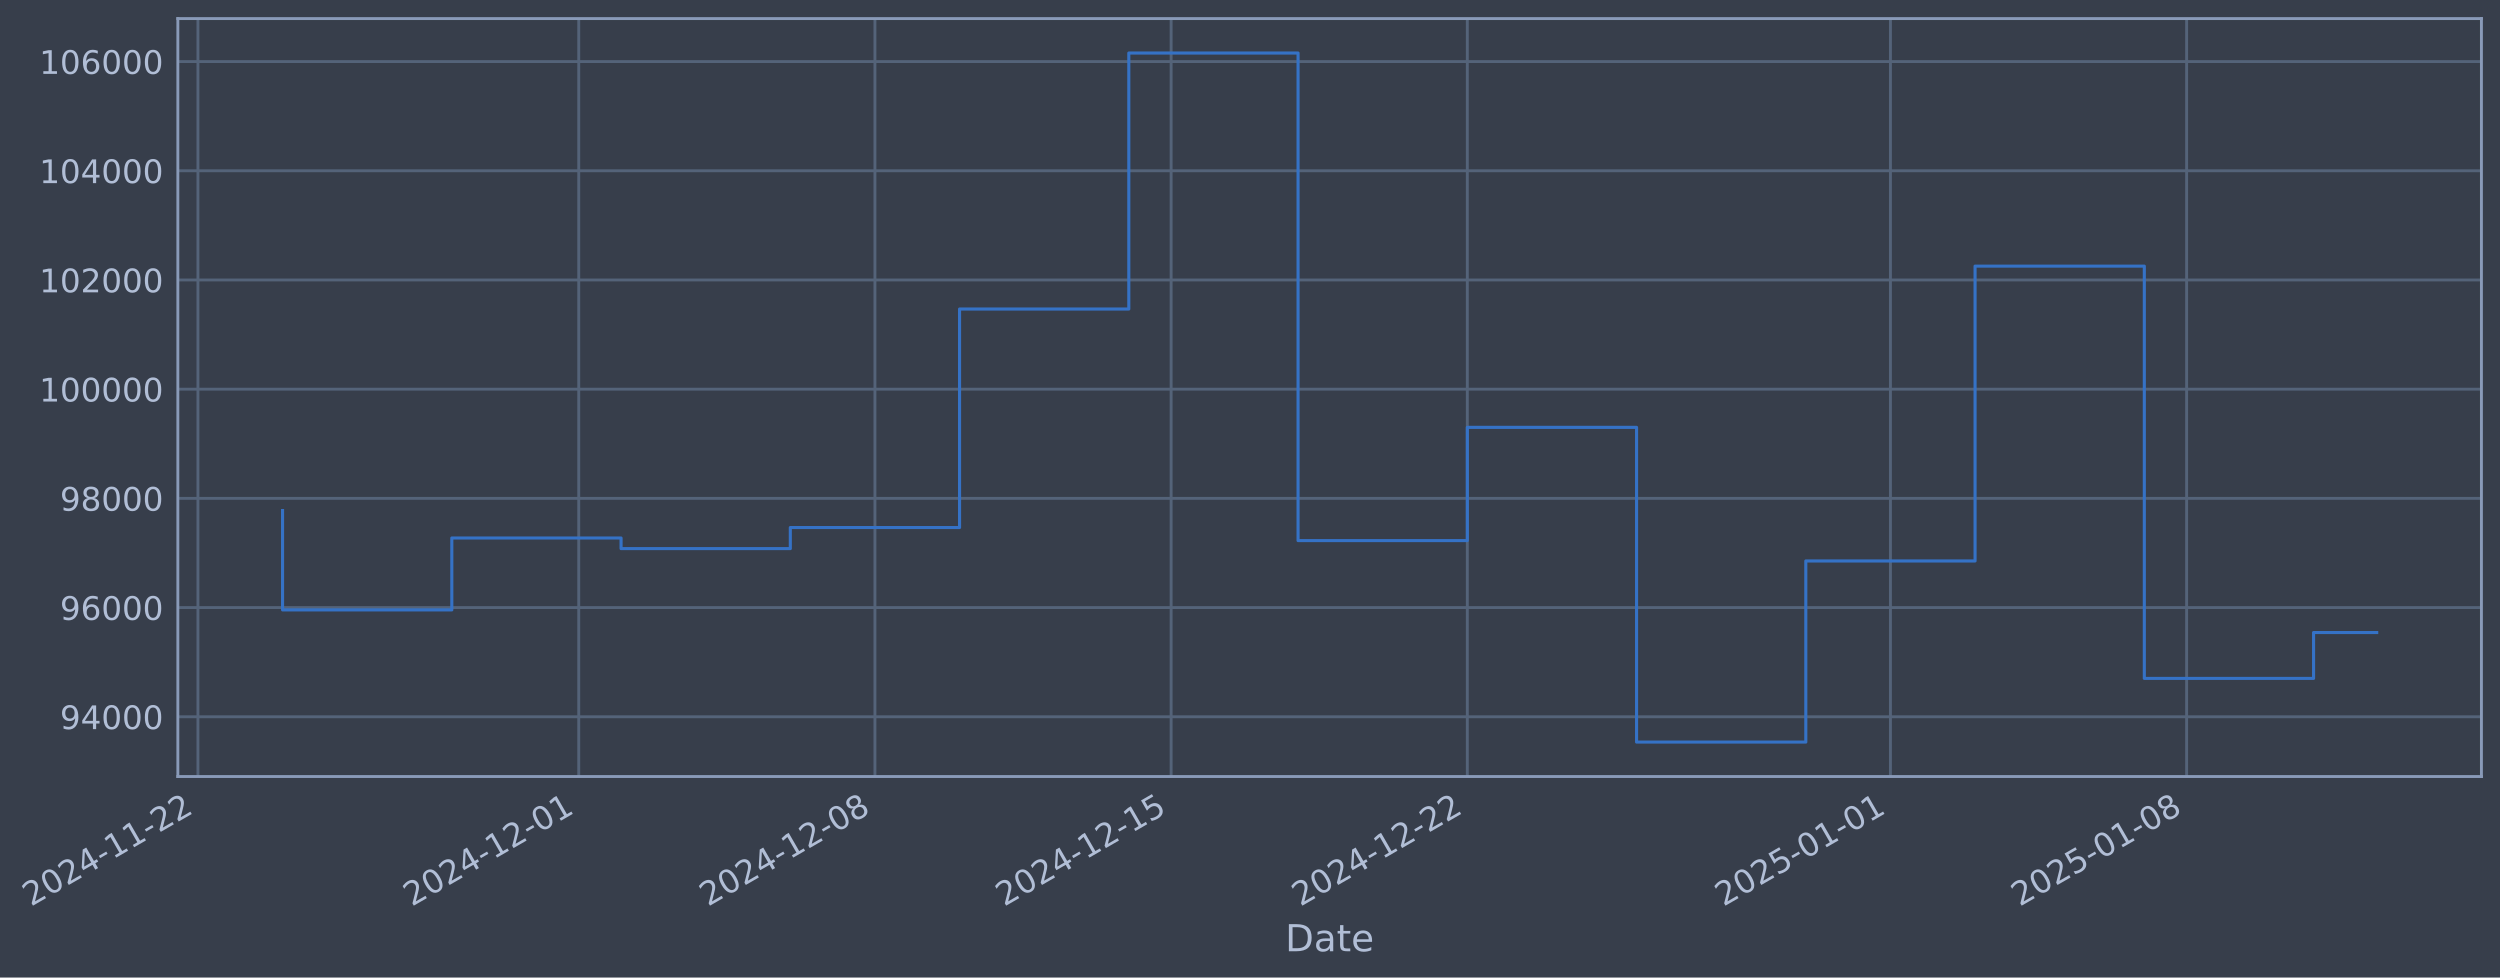
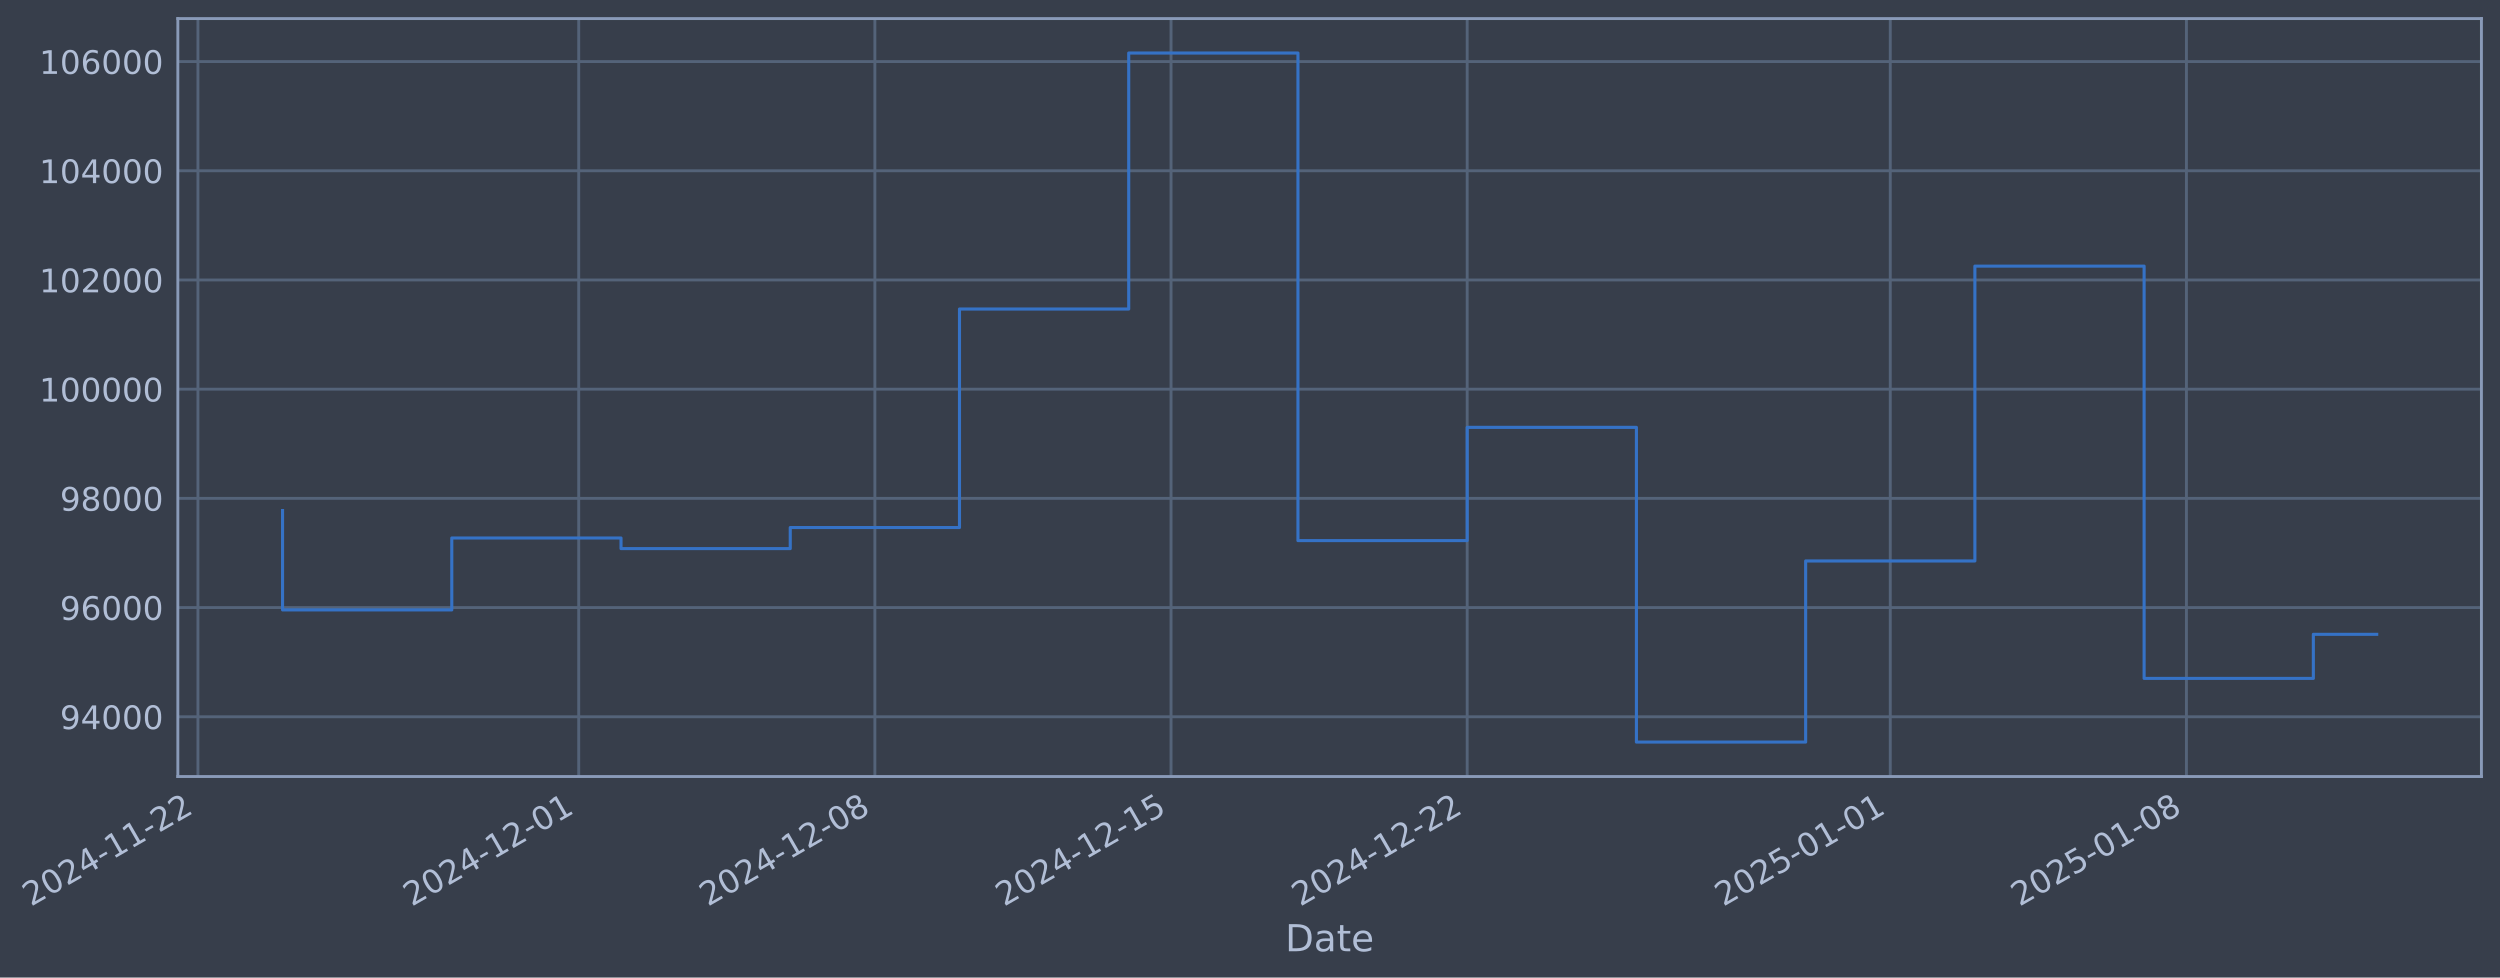
- <svg xmlns="http://www.w3.org/2000/svg" xmlns:xlink="http://www.w3.org/1999/xlink" width="968.929pt" height="378.87pt" viewBox="0 0 968.929 378.87" version="1.1">
+ <svg xmlns="http://www.w3.org/2000/svg" xmlns:xlink="http://www.w3.org/1999/xlink" width="968.926pt" height="378.87pt" viewBox="0 0 968.926 378.87" version="1.1">
  <defs>
    <style type="text/css">*{stroke-linejoin: round; stroke-linecap: butt}</style>
  </defs>
  <g id="figure_1">
    <g id="patch_1">
-       <path d="M 0 378.87  L 968.929 378.87  L 968.929 0  L 0 0  z " style="fill: #373e4b" />
+       <path d="M 0 378.87  L 968.926 378.87  L 968.926 0  L 0 0  z " style="fill: #373e4b" />
    </g>
    <g id="axes_1">
      <g id="patch_2">
-         <path d="M 68.929 300.96  L 961.729 300.96  L 961.729 7.2  L 68.929 7.2  z " style="fill: #373e4b" />
+         <path d="M 68.926 300.96  L 961.726 300.96  L 961.726 7.2  L 68.926 7.2  z " style="fill: #373e4b" />
      </g>
      <g id="matplotlib.axis_1">
        <g id="xtick_1">
          <g id="line2d_1">
-             <path d="M 76.713 300.96  L 76.713 7.2  " clip-path="url(#p0d439831a2)" style="fill: none; stroke: #546379; stroke-width: 1.12; stroke-linecap: square" />
+             <path d="M 76.713 300.96  L 76.713 7.2  " clip-path="url(#p352fb68392)" style="fill: none; stroke: #546379; stroke-width: 1.12; stroke-linecap: square" />
          </g>
          <g id="line2d_2" />
          <g id="text_1">
            <g style="fill: #b1bed6" transform="translate(11.98702 351.4642) rotate(-30) scale(0.126 -0.126)">
              <defs>
                <path id="DejaVuSans-32" d="M 1228 531  L 3431 531  L 3431 0  L 469 0  L 469 531  Q 828 903 1448 1529  Q 2069 2156 2228 2338  Q 2531 2678 2651 2914  Q 2772 3150 2772 3378  Q 2772 3750 2511 3984  Q 2250 4219 1831 4219  Q 1534 4219 1204 4116  Q 875 4013 500 3803  L 500 4441  Q 881 4594 1212 4672  Q 1544 4750 1819 4750  Q 2544 4750 2975 4387  Q 3406 4025 3406 3419  Q 3406 3131 3298 2873  Q 3191 2616 2906 2266  Q 2828 2175 2409 1742  Q 1991 1309 1228 531  z " transform="scale(0.015625)" />
                <path id="DejaVuSans-30" d="M 2034 4250  Q 1547 4250 1301 3770  Q 1056 3291 1056 2328  Q 1056 1369 1301 889  Q 1547 409 2034 409  Q 2525 409 2770 889  Q 3016 1369 3016 2328  Q 3016 3291 2770 3770  Q 2525 4250 2034 4250  z M 2034 4750  Q 2819 4750 3233 4129  Q 3647 3509 3647 2328  Q 3647 1150 3233 529  Q 2819 -91 2034 -91  Q 1250 -91 836 529  Q 422 1150 422 2328  Q 422 3509 836 4129  Q 1250 4750 2034 4750  z " transform="scale(0.015625)" />
                <path id="DejaVuSans-34" d="M 2419 4116  L 825 1625  L 2419 1625  L 2419 4116  z M 2253 4666  L 3047 4666  L 3047 1625  L 3713 1625  L 3713 1100  L 3047 1100  L 3047 0  L 2419 0  L 2419 1100  L 313 1100  L 313 1709  L 2253 4666  z " transform="scale(0.015625)" />
                <path id="DejaVuSans-2d" d="M 313 2009  L 1997 2009  L 1997 1497  L 313 1497  L 313 2009  z " transform="scale(0.015625)" />
                <path id="DejaVuSans-31" d="M 794 531  L 1825 531  L 1825 4091  L 703 3866  L 703 4441  L 1819 4666  L 2450 4666  L 2450 531  L 3481 531  L 3481 0  L 794 0  L 794 531  z " transform="scale(0.015625)" />
              </defs>
              <use xlink:href="#DejaVuSans-32" />
              <use xlink:href="#DejaVuSans-30" transform="translate(63.62305 0)" />
              <use xlink:href="#DejaVuSans-32" transform="translate(127.2461 0)" />
              <use xlink:href="#DejaVuSans-34" transform="translate(190.8691 0)" />
              <use xlink:href="#DejaVuSans-2d" transform="translate(254.4922 0)" />
              <use xlink:href="#DejaVuSans-31" transform="translate(290.5762 0)" />
              <use xlink:href="#DejaVuSans-31" transform="translate(354.1992 0)" />
              <use xlink:href="#DejaVuSans-2d" transform="translate(417.8223 0)" />
              <use xlink:href="#DejaVuSans-32" transform="translate(453.9062 0)" />
              <use xlink:href="#DejaVuSans-32" transform="translate(517.5293 0)" />
            </g>
          </g>
        </g>
        <g id="xtick_2">
          <g id="line2d_3">
-             <path d="M 224.305 300.96  L 224.305 7.2  " clip-path="url(#p0d439831a2)" style="fill: none; stroke: #546379; stroke-width: 1.12; stroke-linecap: square" />
+             <path d="M 224.29 300.96  L 224.29 7.2  " clip-path="url(#p352fb68392)" style="fill: none; stroke: #546379; stroke-width: 1.12; stroke-linecap: square" />
          </g>
          <g id="line2d_4" />
          <g id="text_2">
-             <g style="fill: #b1bed6" transform="translate(159.5797 351.4642) rotate(-30) scale(0.126 -0.126)">
+             <g style="fill: #b1bed6" transform="translate(159.5641 351.4642) rotate(-30) scale(0.126 -0.126)">
              <use xlink:href="#DejaVuSans-32" />
              <use xlink:href="#DejaVuSans-30" transform="translate(63.62305 0)" />
              <use xlink:href="#DejaVuSans-32" transform="translate(127.2461 0)" />
              <use xlink:href="#DejaVuSans-34" transform="translate(190.8691 0)" />
              <use xlink:href="#DejaVuSans-2d" transform="translate(254.4922 0)" />
              <use xlink:href="#DejaVuSans-31" transform="translate(290.5762 0)" />
              <use xlink:href="#DejaVuSans-32" transform="translate(354.1992 0)" />
              <use xlink:href="#DejaVuSans-2d" transform="translate(417.8223 0)" />
              <use xlink:href="#DejaVuSans-30" transform="translate(453.9062 0)" />
              <use xlink:href="#DejaVuSans-31" transform="translate(517.5293 0)" />
            </g>
          </g>
        </g>
        <g id="xtick_3">
          <g id="line2d_5">
-             <path d="M 339.1 300.96  L 339.1 7.2  " clip-path="url(#p0d439831a2)" style="fill: none; stroke: #546379; stroke-width: 1.12; stroke-linecap: square" />
+             <path d="M 339.072 300.96  L 339.072 7.2  " clip-path="url(#p352fb68392)" style="fill: none; stroke: #546379; stroke-width: 1.12; stroke-linecap: square" />
          </g>
          <g id="line2d_6" />
          <g id="text_3">
-             <g style="fill: #b1bed6" transform="translate(274.3741 351.4642) rotate(-30) scale(0.126 -0.126)">
+             <g style="fill: #b1bed6" transform="translate(274.3462 351.4642) rotate(-30) scale(0.126 -0.126)">
              <defs>
                <path id="DejaVuSans-38" d="M 2034 2216  Q 1584 2216 1326 1975  Q 1069 1734 1069 1313  Q 1069 891 1326 650  Q 1584 409 2034 409  Q 2484 409 2743 651  Q 3003 894 3003 1313  Q 3003 1734 2745 1975  Q 2488 2216 2034 2216  z M 1403 2484  Q 997 2584 770 2862  Q 544 3141 544 3541  Q 544 4100 942 4425  Q 1341 4750 2034 4750  Q 2731 4750 3128 4425  Q 3525 4100 3525 3541  Q 3525 3141 3298 2862  Q 3072 2584 2669 2484  Q 3125 2378 3379 2068  Q 3634 1759 3634 1313  Q 3634 634 3220 271  Q 2806 -91 2034 -91  Q 1263 -91 848 271  Q 434 634 434 1313  Q 434 1759 690 2068  Q 947 2378 1403 2484  z M 1172 3481  Q 1172 3119 1398 2916  Q 1625 2713 2034 2713  Q 2441 2713 2670 2916  Q 2900 3119 2900 3481  Q 2900 3844 2670 4047  Q 2441 4250 2034 4250  Q 1625 4250 1398 4047  Q 1172 3844 1172 3481  z " transform="scale(0.015625)" />
              </defs>
              <use xlink:href="#DejaVuSans-32" />
              <use xlink:href="#DejaVuSans-30" transform="translate(63.62305 0)" />
              <use xlink:href="#DejaVuSans-32" transform="translate(127.2461 0)" />
              <use xlink:href="#DejaVuSans-34" transform="translate(190.8691 0)" />
              <use xlink:href="#DejaVuSans-2d" transform="translate(254.4922 0)" />
              <use xlink:href="#DejaVuSans-31" transform="translate(290.5762 0)" />
              <use xlink:href="#DejaVuSans-32" transform="translate(354.1992 0)" />
              <use xlink:href="#DejaVuSans-2d" transform="translate(417.8223 0)" />
              <use xlink:href="#DejaVuSans-30" transform="translate(453.9062 0)" />
              <use xlink:href="#DejaVuSans-38" transform="translate(517.5293 0)" />
            </g>
          </g>
        </g>
        <g id="xtick_4">
          <g id="line2d_7">
-             <path d="M 453.894 300.96  L 453.894 7.2  " clip-path="url(#p0d439831a2)" style="fill: none; stroke: #546379; stroke-width: 1.12; stroke-linecap: square" />
+             <path d="M 453.854 300.96  L 453.854 7.2  " clip-path="url(#p352fb68392)" style="fill: none; stroke: #546379; stroke-width: 1.12; stroke-linecap: square" />
          </g>
          <g id="line2d_8" />
          <g id="text_4">
-             <g style="fill: #b1bed6" transform="translate(389.1684 351.4642) rotate(-30) scale(0.126 -0.126)">
+             <g style="fill: #b1bed6" transform="translate(389.1284 351.4642) rotate(-30) scale(0.126 -0.126)">
              <defs>
                <path id="DejaVuSans-35" d="M 691 4666  L 3169 4666  L 3169 4134  L 1269 4134  L 1269 2991  Q 1406 3038 1543 3061  Q 1681 3084 1819 3084  Q 2600 3084 3056 2656  Q 3513 2228 3513 1497  Q 3513 744 3044 326  Q 2575 -91 1722 -91  Q 1428 -91 1123 -41  Q 819 9 494 109  L 494 744  Q 775 591 1075 516  Q 1375 441 1709 441  Q 2250 441 2565 725  Q 2881 1009 2881 1497  Q 2881 1984 2565 2268  Q 2250 2553 1709 2553  Q 1456 2553 1204 2497  Q 953 2441 691 2322  L 691 4666  z " transform="scale(0.015625)" />
              </defs>
              <use xlink:href="#DejaVuSans-32" />
              <use xlink:href="#DejaVuSans-30" transform="translate(63.62305 0)" />
              <use xlink:href="#DejaVuSans-32" transform="translate(127.2461 0)" />
              <use xlink:href="#DejaVuSans-34" transform="translate(190.8691 0)" />
              <use xlink:href="#DejaVuSans-2d" transform="translate(254.4922 0)" />
              <use xlink:href="#DejaVuSans-31" transform="translate(290.5762 0)" />
              <use xlink:href="#DejaVuSans-32" transform="translate(354.1992 0)" />
              <use xlink:href="#DejaVuSans-2d" transform="translate(417.8223 0)" />
              <use xlink:href="#DejaVuSans-31" transform="translate(453.9062 0)" />
              <use xlink:href="#DejaVuSans-35" transform="translate(517.5293 0)" />
            </g>
          </g>
        </g>
        <g id="xtick_5">
          <g id="line2d_9">
-             <path d="M 568.688 300.96  L 568.688 7.2  " clip-path="url(#p0d439831a2)" style="fill: none; stroke: #546379; stroke-width: 1.12; stroke-linecap: square" />
+             <path d="M 568.636 300.96  L 568.636 7.2  " clip-path="url(#p352fb68392)" style="fill: none; stroke: #546379; stroke-width: 1.12; stroke-linecap: square" />
          </g>
          <g id="line2d_10" />
          <g id="text_5">
-             <g style="fill: #b1bed6" transform="translate(503.9627 351.4642) rotate(-30) scale(0.126 -0.126)">
+             <g style="fill: #b1bed6" transform="translate(503.9105 351.4642) rotate(-30) scale(0.126 -0.126)">
              <use xlink:href="#DejaVuSans-32" />
              <use xlink:href="#DejaVuSans-30" transform="translate(63.62305 0)" />
              <use xlink:href="#DejaVuSans-32" transform="translate(127.2461 0)" />
              <use xlink:href="#DejaVuSans-34" transform="translate(190.8691 0)" />
              <use xlink:href="#DejaVuSans-2d" transform="translate(254.4922 0)" />
              <use xlink:href="#DejaVuSans-31" transform="translate(290.5762 0)" />
              <use xlink:href="#DejaVuSans-32" transform="translate(354.1992 0)" />
              <use xlink:href="#DejaVuSans-2d" transform="translate(417.8223 0)" />
              <use xlink:href="#DejaVuSans-32" transform="translate(453.9062 0)" />
              <use xlink:href="#DejaVuSans-32" transform="translate(517.5293 0)" />
            </g>
          </g>
        </g>
        <g id="xtick_6">
          <g id="line2d_11">
-             <path d="M 732.68 300.96  L 732.68 7.2  " clip-path="url(#p0d439831a2)" style="fill: none; stroke: #546379; stroke-width: 1.12; stroke-linecap: square" />
+             <path d="M 732.611 300.96  L 732.611 7.2  " clip-path="url(#p352fb68392)" style="fill: none; stroke: #546379; stroke-width: 1.12; stroke-linecap: square" />
          </g>
          <g id="line2d_12" />
          <g id="text_6">
-             <g style="fill: #b1bed6" transform="translate(667.9546 351.4642) rotate(-30) scale(0.126 -0.126)">
+             <g style="fill: #b1bed6" transform="translate(667.885 351.4642) rotate(-30) scale(0.126 -0.126)">
              <use xlink:href="#DejaVuSans-32" />
              <use xlink:href="#DejaVuSans-30" transform="translate(63.62305 0)" />
              <use xlink:href="#DejaVuSans-32" transform="translate(127.2461 0)" />
              <use xlink:href="#DejaVuSans-35" transform="translate(190.8691 0)" />
              <use xlink:href="#DejaVuSans-2d" transform="translate(254.4922 0)" />
              <use xlink:href="#DejaVuSans-30" transform="translate(290.5762 0)" />
              <use xlink:href="#DejaVuSans-31" transform="translate(354.1992 0)" />
              <use xlink:href="#DejaVuSans-2d" transform="translate(417.8223 0)" />
              <use xlink:href="#DejaVuSans-30" transform="translate(453.9062 0)" />
              <use xlink:href="#DejaVuSans-31" transform="translate(517.5293 0)" />
            </g>
          </g>
        </g>
        <g id="xtick_7">
          <g id="line2d_13">
-             <path d="M 847.474 300.96  L 847.474 7.2  " clip-path="url(#p0d439831a2)" style="fill: none; stroke: #546379; stroke-width: 1.12; stroke-linecap: square" />
+             <path d="M 847.393 300.96  L 847.393 7.2  " clip-path="url(#p352fb68392)" style="fill: none; stroke: #546379; stroke-width: 1.12; stroke-linecap: square" />
          </g>
          <g id="line2d_14" />
          <g id="text_7">
-             <g style="fill: #b1bed6" transform="translate(782.749 351.4642) rotate(-30) scale(0.126 -0.126)">
+             <g style="fill: #b1bed6" transform="translate(782.6671 351.4642) rotate(-30) scale(0.126 -0.126)">
              <use xlink:href="#DejaVuSans-32" />
              <use xlink:href="#DejaVuSans-30" transform="translate(63.62305 0)" />
              <use xlink:href="#DejaVuSans-32" transform="translate(127.2461 0)" />
              <use xlink:href="#DejaVuSans-35" transform="translate(190.8691 0)" />
              <use xlink:href="#DejaVuSans-2d" transform="translate(254.4922 0)" />
              <use xlink:href="#DejaVuSans-30" transform="translate(290.5762 0)" />
              <use xlink:href="#DejaVuSans-31" transform="translate(354.1992 0)" />
              <use xlink:href="#DejaVuSans-2d" transform="translate(417.8223 0)" />
              <use xlink:href="#DejaVuSans-30" transform="translate(453.9062 0)" />
              <use xlink:href="#DejaVuSans-38" transform="translate(517.5293 0)" />
            </g>
          </g>
        </g>
        <g id="text_8">
-           <g style="fill: #b1bed6" transform="translate(498.12 368.6753) scale(0.144 -0.144)">
+           <g style="fill: #b1bed6" transform="translate(498.1165 368.6753) scale(0.144 -0.144)">
            <defs>
              <path id="DejaVuSans-44" d="M 1259 4147  L 1259 519  L 2022 519  Q 2988 519 3436 956  Q 3884 1394 3884 2338  Q 3884 3275 3436 3711  Q 2988 4147 2022 4147  L 1259 4147  z M 628 4666  L 1925 4666  Q 3281 4666 3915 4102  Q 4550 3538 4550 2338  Q 4550 1131 3912 565  Q 3275 0 1925 0  L 628 0  L 628 4666  z " transform="scale(0.015625)" />
              <path id="DejaVuSans-61" d="M 2194 1759  Q 1497 1759 1228 1600  Q 959 1441 959 1056  Q 959 750 1161 570  Q 1363 391 1709 391  Q 2188 391 2477 730  Q 2766 1069 2766 1631  L 2766 1759  L 2194 1759  z M 3341 1997  L 3341 0  L 2766 0  L 2766 531  Q 2569 213 2275 61  Q 1981 -91 1556 -91  Q 1019 -91 701 211  Q 384 513 384 1019  Q 384 1609 779 1909  Q 1175 2209 1959 2209  L 2766 2209  L 2766 2266  Q 2766 2663 2505 2880  Q 2244 3097 1772 3097  Q 1472 3097 1187 3025  Q 903 2953 641 2809  L 641 3341  Q 956 3463 1253 3523  Q 1550 3584 1831 3584  Q 2591 3584 2966 3190  Q 3341 2797 3341 1997  z " transform="scale(0.015625)" />
              <path id="DejaVuSans-74" d="M 1172 4494  L 1172 3500  L 2356 3500  L 2356 3053  L 1172 3053  L 1172 1153  Q 1172 725 1289 603  Q 1406 481 1766 481  L 2356 481  L 2356 0  L 1766 0  Q 1100 0 847 248  Q 594 497 594 1153  L 594 3053  L 172 3053  L 172 3500  L 594 3500  L 594 4494  L 1172 4494  z " transform="scale(0.015625)" />
              <path id="DejaVuSans-65" d="M 3597 1894  L 3597 1613  L 953 1613  Q 991 1019 1311 708  Q 1631 397 2203 397  Q 2534 397 2845 478  Q 3156 559 3463 722  L 3463 178  Q 3153 47 2828 -22  Q 2503 -91 2169 -91  Q 1331 -91 842 396  Q 353 884 353 1716  Q 353 2575 817 3079  Q 1281 3584 2069 3584  Q 2775 3584 3186 3129  Q 3597 2675 3597 1894  z M 3022 2063  Q 3016 2534 2758 2815  Q 2500 3097 2075 3097  Q 1594 3097 1305 2825  Q 1016 2553 972 2059  L 3022 2063  z " transform="scale(0.015625)" />
            </defs>
            <use xlink:href="#DejaVuSans-44" />
            <use xlink:href="#DejaVuSans-61" transform="translate(77.00195 0)" />
            <use xlink:href="#DejaVuSans-74" transform="translate(138.2812 0)" />
            <use xlink:href="#DejaVuSans-65" transform="translate(177.4902 0)" />
          </g>
        </g>
      </g>
      <g id="matplotlib.axis_2">
        <g id="ytick_1">
          <g id="line2d_15">
-             <path d="M 68.929 277.797  L 961.729 277.797  " clip-path="url(#p0d439831a2)" style="fill: none; stroke: #546379; stroke-width: 1.12; stroke-linecap: square" />
+             <path d="M 68.926 277.797  L 961.726 277.797  " clip-path="url(#p352fb68392)" style="fill: none; stroke: #546379; stroke-width: 1.12; stroke-linecap: square" />
          </g>
          <g id="line2d_16" />
          <g id="text_9">
-             <g style="fill: #b1bed6" transform="translate(23.24534 282.5841) scale(0.126 -0.126)">
+             <g style="fill: #b1bed6" transform="translate(23.24186 282.5841) scale(0.126 -0.126)">
              <defs>
                <path id="DejaVuSans-39" d="M 703 97  L 703 672  Q 941 559 1184 500  Q 1428 441 1663 441  Q 2288 441 2617 861  Q 2947 1281 2994 2138  Q 2813 1869 2534 1725  Q 2256 1581 1919 1581  Q 1219 1581 811 2004  Q 403 2428 403 3163  Q 403 3881 828 4315  Q 1253 4750 1959 4750  Q 2769 4750 3195 4129  Q 3622 3509 3622 2328  Q 3622 1225 3098 567  Q 2575 -91 1691 -91  Q 1453 -91 1209 -44  Q 966 3 703 97  z M 1959 2075  Q 2384 2075 2632 2365  Q 2881 2656 2881 3163  Q 2881 3666 2632 3958  Q 2384 4250 1959 4250  Q 1534 4250 1286 3958  Q 1038 3666 1038 3163  Q 1038 2656 1286 2365  Q 1534 2075 1959 2075  z " transform="scale(0.015625)" />
              </defs>
              <use xlink:href="#DejaVuSans-39" />
              <use xlink:href="#DejaVuSans-34" transform="translate(63.62305 0)" />
              <use xlink:href="#DejaVuSans-30" transform="translate(127.2461 0)" />
              <use xlink:href="#DejaVuSans-30" transform="translate(190.8691 0)" />
              <use xlink:href="#DejaVuSans-30" transform="translate(254.4922 0)" />
            </g>
          </g>
        </g>
        <g id="ytick_2">
          <g id="line2d_17">
-             <path d="M 68.929 235.473  L 961.729 235.473  " clip-path="url(#p0d439831a2)" style="fill: none; stroke: #546379; stroke-width: 1.12; stroke-linecap: square" />
+             <path d="M 68.926 235.473  L 961.726 235.473  " clip-path="url(#p352fb68392)" style="fill: none; stroke: #546379; stroke-width: 1.12; stroke-linecap: square" />
          </g>
          <g id="line2d_18" />
          <g id="text_10">
-             <g style="fill: #b1bed6" transform="translate(23.24534 240.2602) scale(0.126 -0.126)">
+             <g style="fill: #b1bed6" transform="translate(23.24186 240.2602) scale(0.126 -0.126)">
              <defs>
                <path id="DejaVuSans-36" d="M 2113 2584  Q 1688 2584 1439 2293  Q 1191 2003 1191 1497  Q 1191 994 1439 701  Q 1688 409 2113 409  Q 2538 409 2786 701  Q 3034 994 3034 1497  Q 3034 2003 2786 2293  Q 2538 2584 2113 2584  z M 3366 4563  L 3366 3988  Q 3128 4100 2886 4159  Q 2644 4219 2406 4219  Q 1781 4219 1451 3797  Q 1122 3375 1075 2522  Q 1259 2794 1537 2939  Q 1816 3084 2150 3084  Q 2853 3084 3261 2657  Q 3669 2231 3669 1497  Q 3669 778 3244 343  Q 2819 -91 2113 -91  Q 1303 -91 875 529  Q 447 1150 447 2328  Q 447 3434 972 4092  Q 1497 4750 2381 4750  Q 2619 4750 2861 4703  Q 3103 4656 3366 4563  z " transform="scale(0.015625)" />
              </defs>
              <use xlink:href="#DejaVuSans-39" />
              <use xlink:href="#DejaVuSans-36" transform="translate(63.62305 0)" />
              <use xlink:href="#DejaVuSans-30" transform="translate(127.2461 0)" />
              <use xlink:href="#DejaVuSans-30" transform="translate(190.8691 0)" />
              <use xlink:href="#DejaVuSans-30" transform="translate(254.4922 0)" />
            </g>
          </g>
        </g>
        <g id="ytick_3">
          <g id="line2d_19">
-             <path d="M 68.929 193.149  L 961.729 193.149  " clip-path="url(#p0d439831a2)" style="fill: none; stroke: #546379; stroke-width: 1.12; stroke-linecap: square" />
+             <path d="M 68.926 193.149  L 961.726 193.149  " clip-path="url(#p352fb68392)" style="fill: none; stroke: #546379; stroke-width: 1.12; stroke-linecap: square" />
          </g>
          <g id="line2d_20" />
          <g id="text_11">
-             <g style="fill: #b1bed6" transform="translate(23.24534 197.9364) scale(0.126 -0.126)">
+             <g style="fill: #b1bed6" transform="translate(23.24186 197.9364) scale(0.126 -0.126)">
              <use xlink:href="#DejaVuSans-39" />
              <use xlink:href="#DejaVuSans-38" transform="translate(63.62305 0)" />
              <use xlink:href="#DejaVuSans-30" transform="translate(127.2461 0)" />
              <use xlink:href="#DejaVuSans-30" transform="translate(190.8691 0)" />
              <use xlink:href="#DejaVuSans-30" transform="translate(254.4922 0)" />
            </g>
          </g>
        </g>
        <g id="ytick_4">
          <g id="line2d_21">
-             <path d="M 68.929 150.826  L 961.729 150.826  " clip-path="url(#p0d439831a2)" style="fill: none; stroke: #546379; stroke-width: 1.12; stroke-linecap: square" />
+             <path d="M 68.926 150.826  L 961.726 150.826  " clip-path="url(#p352fb68392)" style="fill: none; stroke: #546379; stroke-width: 1.12; stroke-linecap: square" />
          </g>
          <g id="line2d_22" />
          <g id="text_12">
-             <g style="fill: #b1bed6" transform="translate(15.22859 155.6126) scale(0.126 -0.126)">
+             <g style="fill: #b1bed6" transform="translate(15.2251 155.6126) scale(0.126 -0.126)">
              <use xlink:href="#DejaVuSans-31" />
              <use xlink:href="#DejaVuSans-30" transform="translate(63.62305 0)" />
              <use xlink:href="#DejaVuSans-30" transform="translate(127.2461 0)" />
              <use xlink:href="#DejaVuSans-30" transform="translate(190.8691 0)" />
              <use xlink:href="#DejaVuSans-30" transform="translate(254.4922 0)" />
              <use xlink:href="#DejaVuSans-30" transform="translate(318.1152 0)" />
            </g>
          </g>
        </g>
        <g id="ytick_5">
          <g id="line2d_23">
-             <path d="M 68.929 108.502  L 961.729 108.502  " clip-path="url(#p0d439831a2)" style="fill: none; stroke: #546379; stroke-width: 1.12; stroke-linecap: square" />
+             <path d="M 68.926 108.502  L 961.726 108.502  " clip-path="url(#p352fb68392)" style="fill: none; stroke: #546379; stroke-width: 1.12; stroke-linecap: square" />
          </g>
          <g id="line2d_24" />
          <g id="text_13">
-             <g style="fill: #b1bed6" transform="translate(15.22859 113.2888) scale(0.126 -0.126)">
+             <g style="fill: #b1bed6" transform="translate(15.2251 113.2888) scale(0.126 -0.126)">
              <use xlink:href="#DejaVuSans-31" />
              <use xlink:href="#DejaVuSans-30" transform="translate(63.62305 0)" />
              <use xlink:href="#DejaVuSans-32" transform="translate(127.2461 0)" />
              <use xlink:href="#DejaVuSans-30" transform="translate(190.8691 0)" />
              <use xlink:href="#DejaVuSans-30" transform="translate(254.4922 0)" />
              <use xlink:href="#DejaVuSans-30" transform="translate(318.1152 0)" />
            </g>
          </g>
        </g>
        <g id="ytick_6">
          <g id="line2d_25">
-             <path d="M 68.929 66.178  L 961.729 66.178  " clip-path="url(#p0d439831a2)" style="fill: none; stroke: #546379; stroke-width: 1.12; stroke-linecap: square" />
+             <path d="M 68.926 66.178  L 961.726 66.178  " clip-path="url(#p352fb68392)" style="fill: none; stroke: #546379; stroke-width: 1.12; stroke-linecap: square" />
          </g>
          <g id="line2d_26" />
          <g id="text_14">
-             <g style="fill: #b1bed6" transform="translate(15.22859 70.96502) scale(0.126 -0.126)">
+             <g style="fill: #b1bed6" transform="translate(15.2251 70.96502) scale(0.126 -0.126)">
              <use xlink:href="#DejaVuSans-31" />
              <use xlink:href="#DejaVuSans-30" transform="translate(63.62305 0)" />
              <use xlink:href="#DejaVuSans-34" transform="translate(127.2461 0)" />
              <use xlink:href="#DejaVuSans-30" transform="translate(190.8691 0)" />
              <use xlink:href="#DejaVuSans-30" transform="translate(254.4922 0)" />
              <use xlink:href="#DejaVuSans-30" transform="translate(318.1152 0)" />
            </g>
          </g>
        </g>
        <g id="ytick_7">
          <g id="line2d_27">
-             <path d="M 68.929 23.854  L 961.729 23.854  " clip-path="url(#p0d439831a2)" style="fill: none; stroke: #546379; stroke-width: 1.12; stroke-linecap: square" />
+             <path d="M 68.926 23.854  L 961.726 23.854  " clip-path="url(#p352fb68392)" style="fill: none; stroke: #546379; stroke-width: 1.12; stroke-linecap: square" />
          </g>
          <g id="line2d_28" />
          <g id="text_15">
-             <g style="fill: #b1bed6" transform="translate(15.22859 28.64121) scale(0.126 -0.126)">
+             <g style="fill: #b1bed6" transform="translate(15.2251 28.64121) scale(0.126 -0.126)">
              <use xlink:href="#DejaVuSans-31" />
              <use xlink:href="#DejaVuSans-30" transform="translate(63.62305 0)" />
              <use xlink:href="#DejaVuSans-36" transform="translate(127.2461 0)" />
              <use xlink:href="#DejaVuSans-30" transform="translate(190.8691 0)" />
              <use xlink:href="#DejaVuSans-30" transform="translate(254.4922 0)" />
              <use xlink:href="#DejaVuSans-30" transform="translate(318.1152 0)" />
            </g>
          </g>
        </g>
      </g>
      <g id="line2d_29">
-         <path d="M 109.511 197.87  L 109.511 236.383  L 175.108 236.383  L 175.108 208.521  L 240.704 208.521  L 240.704 212.628  L 306.301 212.628  L 306.301 204.459  L 371.898 204.459  L 371.898 119.77  L 437.495 119.77  L 437.495 20.553  L 503.091 20.553  L 503.091 209.517  L 568.688 209.517  L 568.688 165.636  L 634.285 165.636  L 634.285 287.607  L 699.882 287.607  L 699.882 217.409  L 765.479 217.409  L 765.479 103.141  L 831.075 103.141  L 831.075 262.927  L 896.672 262.927  L 896.672 245.151  L 921.147 245.151  " clip-path="url(#p0d439831a2)" style="fill: none; stroke: #3572c6; stroke-width: 1.2; stroke-linecap: square" />
+         <path d="M 109.507 197.87  L 109.507 236.383  L 175.097 236.383  L 175.097 208.521  L 240.687 208.521  L 240.687 212.628  L 306.277 212.628  L 306.277 204.459  L 371.867 204.459  L 371.867 119.77  L 437.456 119.77  L 437.456 20.553  L 503.046 20.553  L 503.046 209.517  L 568.636 209.517  L 568.636 165.636  L 634.226 165.636  L 634.226 287.607  L 699.816 287.607  L 699.816 217.409  L 765.405 217.409  L 765.405 103.141  L 830.995 103.141  L 830.995 262.927  L 896.585 262.927  L 896.585 245.842  L 921.144 245.842  " clip-path="url(#p352fb68392)" style="fill: none; stroke: #3572c6; stroke-width: 1.2; stroke-linecap: square" />
      </g>
      <g id="patch_3">
-         <path d="M 68.929 300.96  L 68.929 7.2  " style="fill: none; stroke: #899ab8; stroke-width: 1.12; stroke-linejoin: miter; stroke-linecap: square" />
+         <path d="M 68.926 300.96  L 68.926 7.2  " style="fill: none; stroke: #899ab8; stroke-width: 1.12; stroke-linejoin: miter; stroke-linecap: square" />
      </g>
      <g id="patch_4">
-         <path d="M 961.729 300.96  L 961.729 7.2  " style="fill: none; stroke: #899ab8; stroke-width: 1.12; stroke-linejoin: miter; stroke-linecap: square" />
+         <path d="M 961.726 300.96  L 961.726 7.2  " style="fill: none; stroke: #899ab8; stroke-width: 1.12; stroke-linejoin: miter; stroke-linecap: square" />
      </g>
      <g id="patch_5">
-         <path d="M 68.929 300.96  L 961.729 300.96  " style="fill: none; stroke: #899ab8; stroke-width: 1.12; stroke-linejoin: miter; stroke-linecap: square" />
+         <path d="M 68.926 300.96  L 961.726 300.96  " style="fill: none; stroke: #899ab8; stroke-width: 1.12; stroke-linejoin: miter; stroke-linecap: square" />
      </g>
      <g id="patch_6">
-         <path d="M 68.929 7.2  L 961.729 7.2  " style="fill: none; stroke: #899ab8; stroke-width: 1.12; stroke-linejoin: miter; stroke-linecap: square" />
+         <path d="M 68.926 7.2  L 961.726 7.2  " style="fill: none; stroke: #899ab8; stroke-width: 1.12; stroke-linejoin: miter; stroke-linecap: square" />
      </g>
    </g>
  </g>
  <defs>
-     <clipPath id="p0d439831a2">
-       <rect x="68.929" y="7.2" width="892.8" height="293.76" />
+     <clipPath id="p352fb68392">
+       <rect x="68.926" y="7.2" width="892.8" height="293.76" />
    </clipPath>
  </defs>
</svg>
